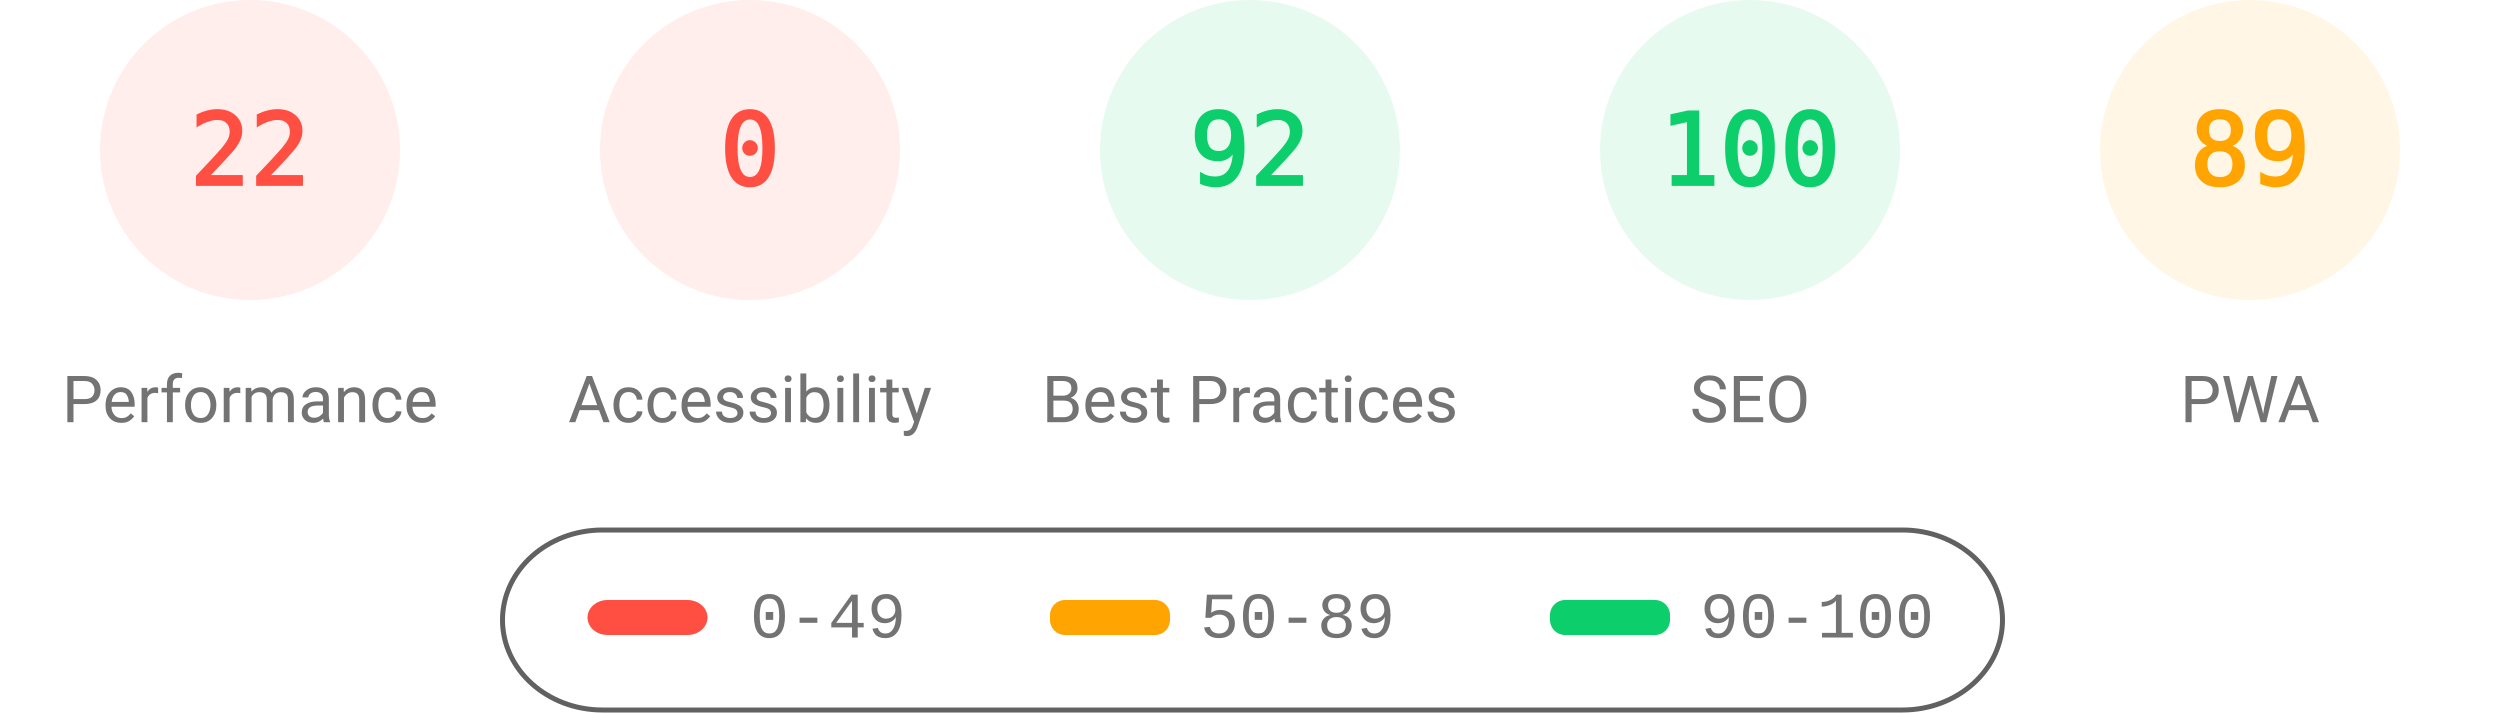
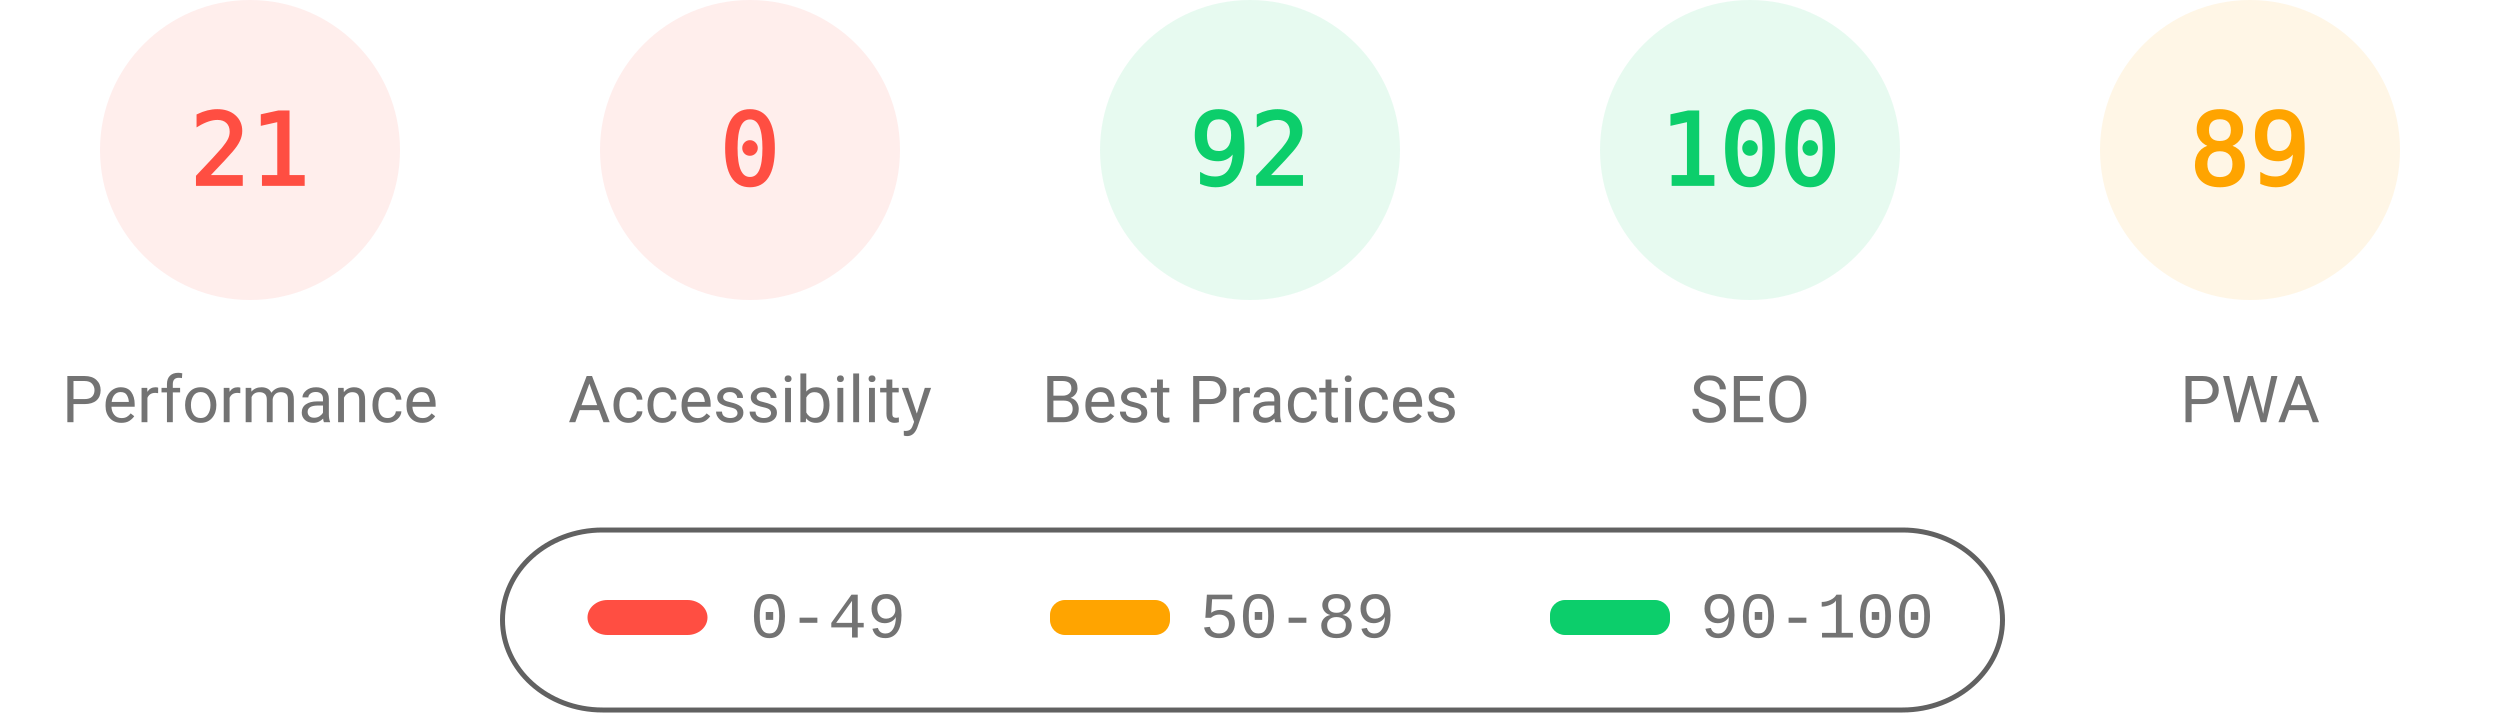
<svg xmlns="http://www.w3.org/2000/svg" fill="none" width="1000" height="285">
  <style>.gauge-base{opacity:.1}.gauge-arc{fill:none;animation-delay:250ms;stroke-linecap:round;transform:rotate(-90deg);transform-origin:100px 60px;animation:load-gauge 1s ease forwards}.guage-text{font-size:40px;font-family:monospace;text-align:center}.guage-red{color:#ff4e42;fill:#ff4e42;stroke:#ff4e42}.guage-orange{color:#ffa400;fill:#ffa400;stroke:#ffa400}.guage-green{color:#0cce6b;fill:#0cce6b;stroke:#0cce6b}.guage-undefined{color:#5c5c5c;fill:#5c5c5c;stroke:#5c5c5c}.guage-title{color:#737373;fill:#737373;stroke:none;font-size:26px;line-height:26px;font-family:Roboto,Halvetica,Arial,sans-serif}@keyframes load-gauge{from{stroke-dasharray:0 352.858}}</style>
  <svg class="guage-div guage-perf guage-red" viewBox="0 0 200 200" width="200" height="200">
    <circle class="gauge-base" r="56" cx="100" cy="60" stroke-width="8" />
-     <circle class="gauge-arc guage-arc-1" r="56" cx="100" cy="60" stroke-width="8" style="stroke-dasharray:77.409,351.858" />
-     <text class="guage-text" x="100" y="60" alignment-baseline="central" dominant-baseline="central" text-anchor="middle">22</text>
+     <circle class="gauge-arc guage-arc-1" r="56" cx="100" cy="60" stroke-width="8" style="stroke-dasharray:73.89,351.858" />
+     <text class="guage-text" x="100" y="60" alignment-baseline="central" dominant-baseline="central" text-anchor="middle">21</text>
    <text class="guage-title" x="100" y="160" alignment-baseline="central" dominant-baseline="central" text-anchor="middle">Performance</text>
  </svg>
  <svg class="guage-div guage-acc guage-red" viewBox="0 0 200 200" width="200" height="200" x="200">
    <circle class="gauge-base" r="56" cx="100" cy="60" stroke-width="8" />
    <circle class="gauge-arc guage-arc-2" r="56" cx="100" cy="60" stroke-width="8" style="stroke-dasharray:0,351.858" />
    <text class="guage-text" x="100" y="60" alignment-baseline="central" dominant-baseline="central" text-anchor="middle">0</text>
    <text class="guage-title" x="100" y="160" alignment-baseline="central" dominant-baseline="central" text-anchor="middle">Accessibility</text>
  </svg>
  <svg class="guage-div guage-best guage-green" viewBox="0 0 200 200" width="200" height="200" x="400">
    <circle class="gauge-base" r="56" cx="100" cy="60" stroke-width="8" />
    <circle class="gauge-arc guage-arc-3" r="56" cx="100" cy="60" stroke-width="8" style="stroke-dasharray:323.709,351.858" />
    <text class="guage-text" x="100" y="60" alignment-baseline="central" dominant-baseline="central" text-anchor="middle">92</text>
    <text class="guage-title" x="100" y="160" alignment-baseline="central" dominant-baseline="central" text-anchor="middle">Best Practices</text>
  </svg>
  <svg class="guage-div guage-seo guage-green" viewBox="0 0 200 200" width="200" height="200" x="600">
    <circle class="gauge-base" r="56" cx="100" cy="60" stroke-width="8" />
    <circle class="gauge-arc guage-arc-4" r="56" cx="100" cy="60" stroke-width="8" style="stroke-dasharray:351.858,351.858" />
    <text class="guage-text" x="100" y="60" alignment-baseline="central" dominant-baseline="central" text-anchor="middle">100</text>
    <text class="guage-title" x="100" y="160" alignment-baseline="central" dominant-baseline="central" text-anchor="middle">SEO</text>
  </svg>
  <svg class="guage-div guage-pwa guage-orange" viewBox="0 0 200 200" width="200" height="200" x="800">
    <circle class="gauge-base" r="56" cx="100" cy="60" stroke-width="8" />
    <circle class="gauge-arc guage-arc-4" r="56" cx="100" cy="60" stroke-width="8" style="stroke-dasharray:313.154,351.858" />
    <text class="guage-text" x="100" y="60" alignment-baseline="central" dominant-baseline="central" text-anchor="middle">89</text>
    <text class="guage-title" x="100" y="160" alignment-baseline="central" dominant-baseline="central" text-anchor="middle">PWA</text>
  </svg>
  <svg width="604" height="76" x="200" y="210">
    <path fill="none" id="canvas_background" d="M-1-1h604v80H-1z" />
    <rect fill-opacity="0" stroke="#616161" stroke-width="2" rx="40" id="svg_2" height="72" width="600" y="2" x="1" fill="#000" />
    <rect stroke="#000" rx="8" id="svg_3" height="14" width="48" y="30" x="35" stroke-opacity="null" stroke-width="0" fill="#ff4e42" />
    <rect stroke="#000" rx="6" id="svg_4" height="14" width="48" y="30" x="220" stroke-opacity="null" stroke-width="0" fill="#ffa400" />
    <rect stroke="#000" rx="6" id="svg_5" height="14" width="48" y="30" x="420" stroke-opacity="null" stroke-width="0" fill="#0cce6b" />
    <text xml:space="preserve" text-anchor="start" font-family="'Courier New', Courier, monospace" font-size="26" id="svg_6" y="45" x="100" stroke-opacity="null" stroke-width="0" stroke="#000" fill="#737373">0-49</text>
    <text xml:space="preserve" text-anchor="start" font-family="'Courier New', Courier, monospace" font-size="26" id="svg_7" y="45" x="280" stroke-opacity="null" stroke-width="0" stroke="#000" fill="#737373">50-89</text>
    <text xml:space="preserve" text-anchor="start" font-family="'Courier New', Courier, monospace" font-size="26" id="svg_8" y="45" x="480" stroke-opacity="null" stroke-width="0" stroke="#000" fill="#737373">90-100</text>
  </svg>
</svg>
